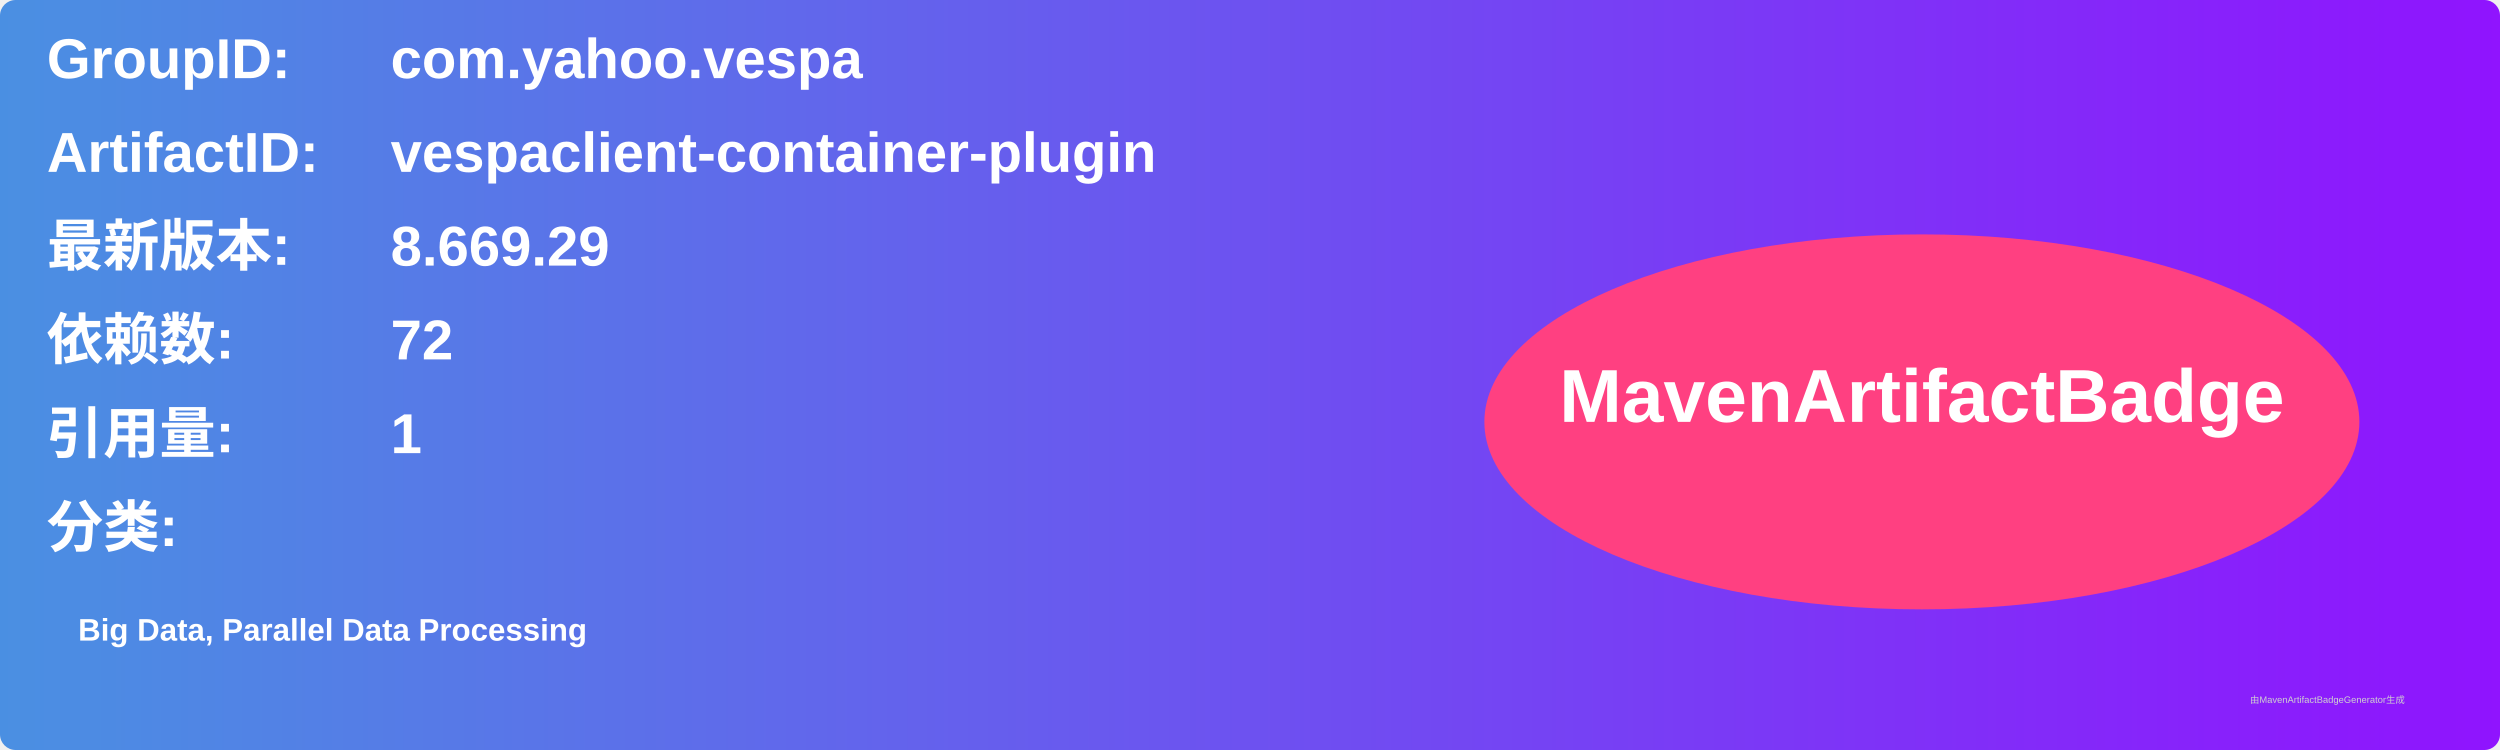
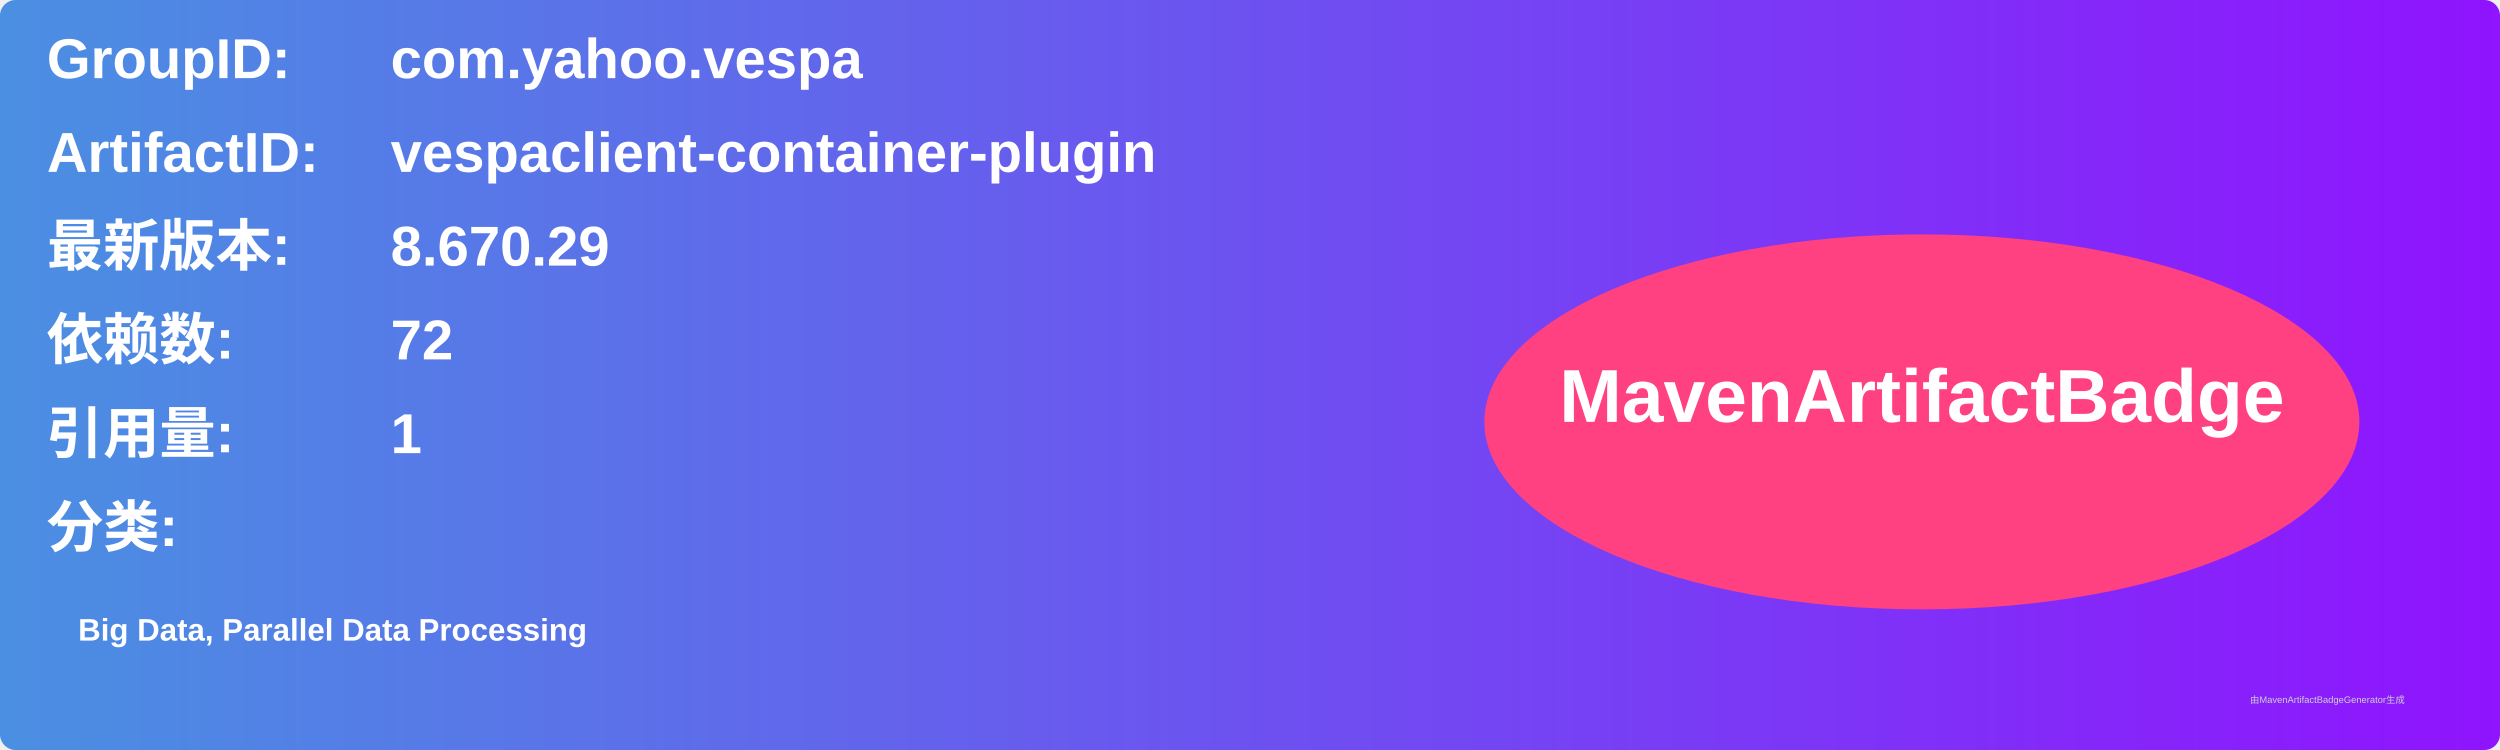
<svg xmlns="http://www.w3.org/2000/svg" width="800" height="240" viewBox="0 0 800 240">
  <linearGradient id="grad" x1="0%" y1="0%" x2="100%" y2="0%">
    <stop offset="0%" stop-color="#4a90e2" />
    <stop offset="100%" stop-color="#9013fe" />
  </linearGradient>
  <rect width="100%" height="100%" rx="5" ry="5" fill="url(#grad)" />
  <g transform="translate(15, 15)">
    <text x="0" y="10" font-family="Arial" font-size="18" fill="white" font-weight="bold" width="260">GroupID:</text>
    <text x="110" y="10" font-family="Arial" font-size="18" fill="white" font-weight="bold" width="460">com.yahoo.vespa</text>
    <text x="0" y="40" font-family="Arial" font-size="18" fill="white" font-weight="bold" width="260">ArtifactID:</text>
    <text x="110" y="40" font-family="Arial" font-size="18" fill="white" font-weight="bold" width="460">vespaclient-container-plugin</text>
    <text x="0" y="70" font-family="Arial" font-size="18" fill="white" font-weight="bold">最新版本:</text>
    <text x="110" y="70" font-family="Arial" font-size="18" fill="white" font-weight="bold">
-       <tspan font-weight="bold">8.669.29</tspan>
+       <tspan font-weight="bold">8.670.29</tspan>
    </text>
    <text x="0" y="100" font-family="Arial" font-size="18" fill="white" font-weight="bold">依赖数: </text>
    <text x="110" y="100" font-family="Arial" font-size="18" fill="white">
      <tspan font-weight="bold">72</tspan>
    </text>
    <text x="0" y="130" font-family="Arial" font-size="18" fill="white" font-weight="bold">引用量: </text>
    <text x="110" y="130" font-family="Arial" font-size="18" fill="white">
      <tspan font-weight="bold">1</tspan>
    </text>
    <text x="0" y="160" font-family="Arial" font-size="18" fill="white" font-weight="bold">分类:</text>
    <text x="10" y="190" font-family="Arial" font-size="10" fill="white">
      <tspan font-weight="bold">Big Data, Parallel Data Processing</tspan>
    </text>
    <ellipse cx="600" cy="120" rx="140" ry="60" fill="#ff4081" />
    <text x="600" y="120" text-anchor="middle" font-family="Arial" font-size="24" fill="white" font-weight="bold">MavenArtifactBadge</text>
  </g>
  <text x="720" y="225" font-family="Arial" font-size="3" fill="#d0d0d0">由MavenArtifactBadgeGenerator生成</text>
</svg>
